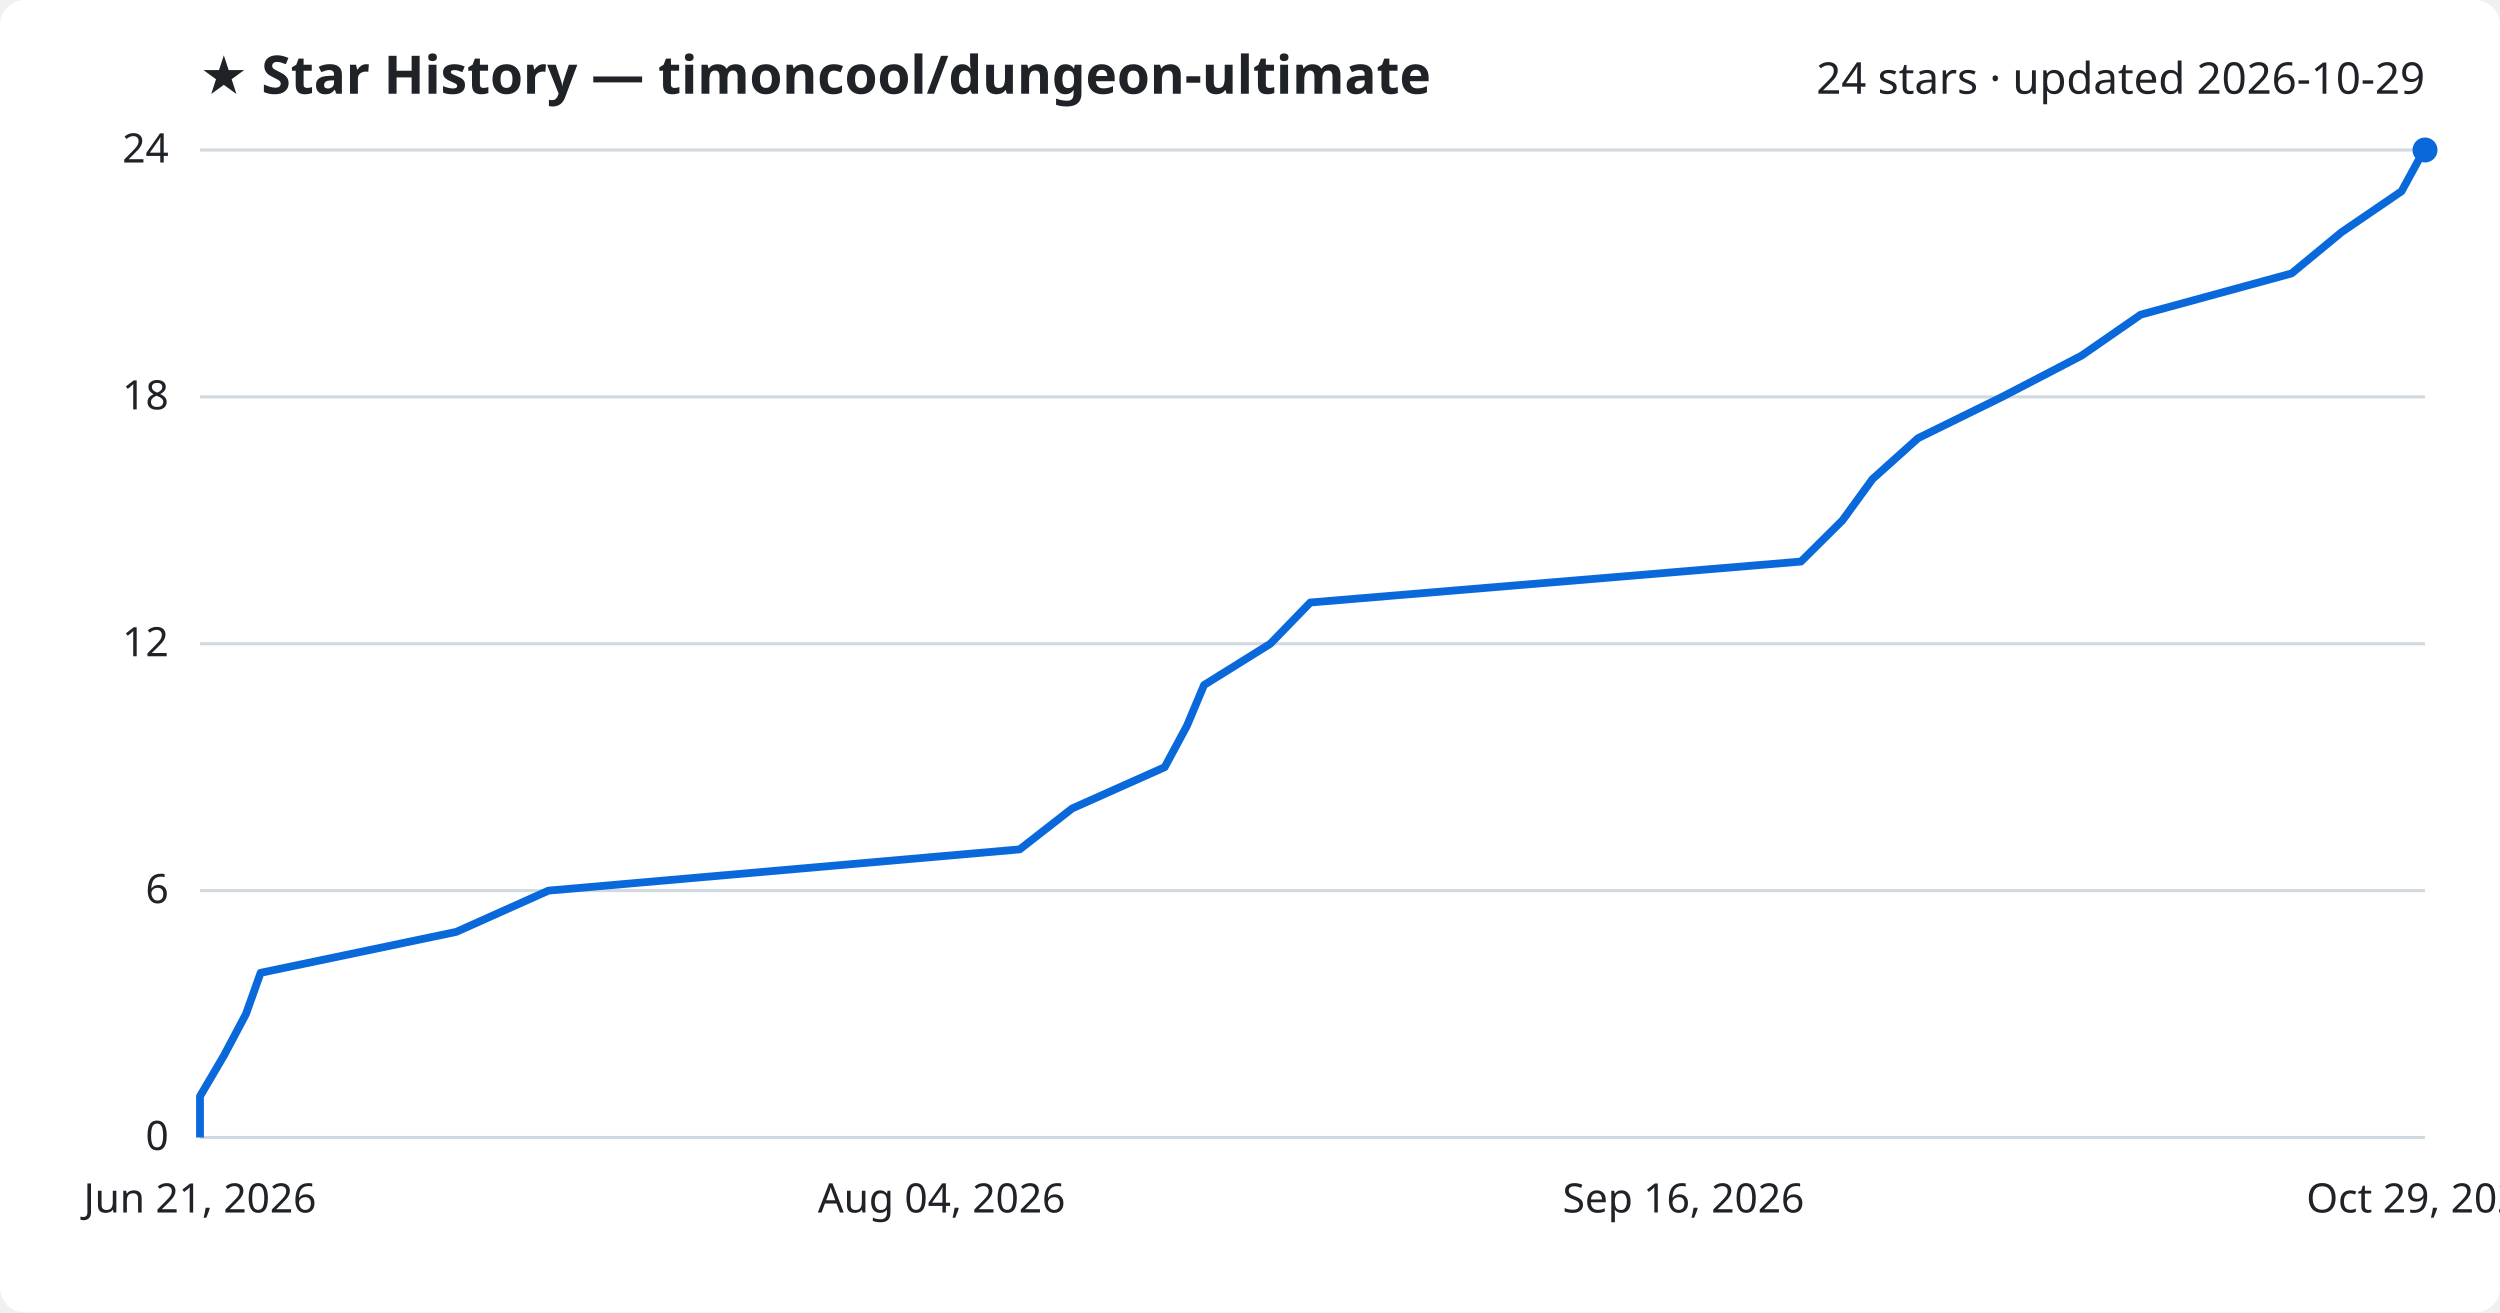
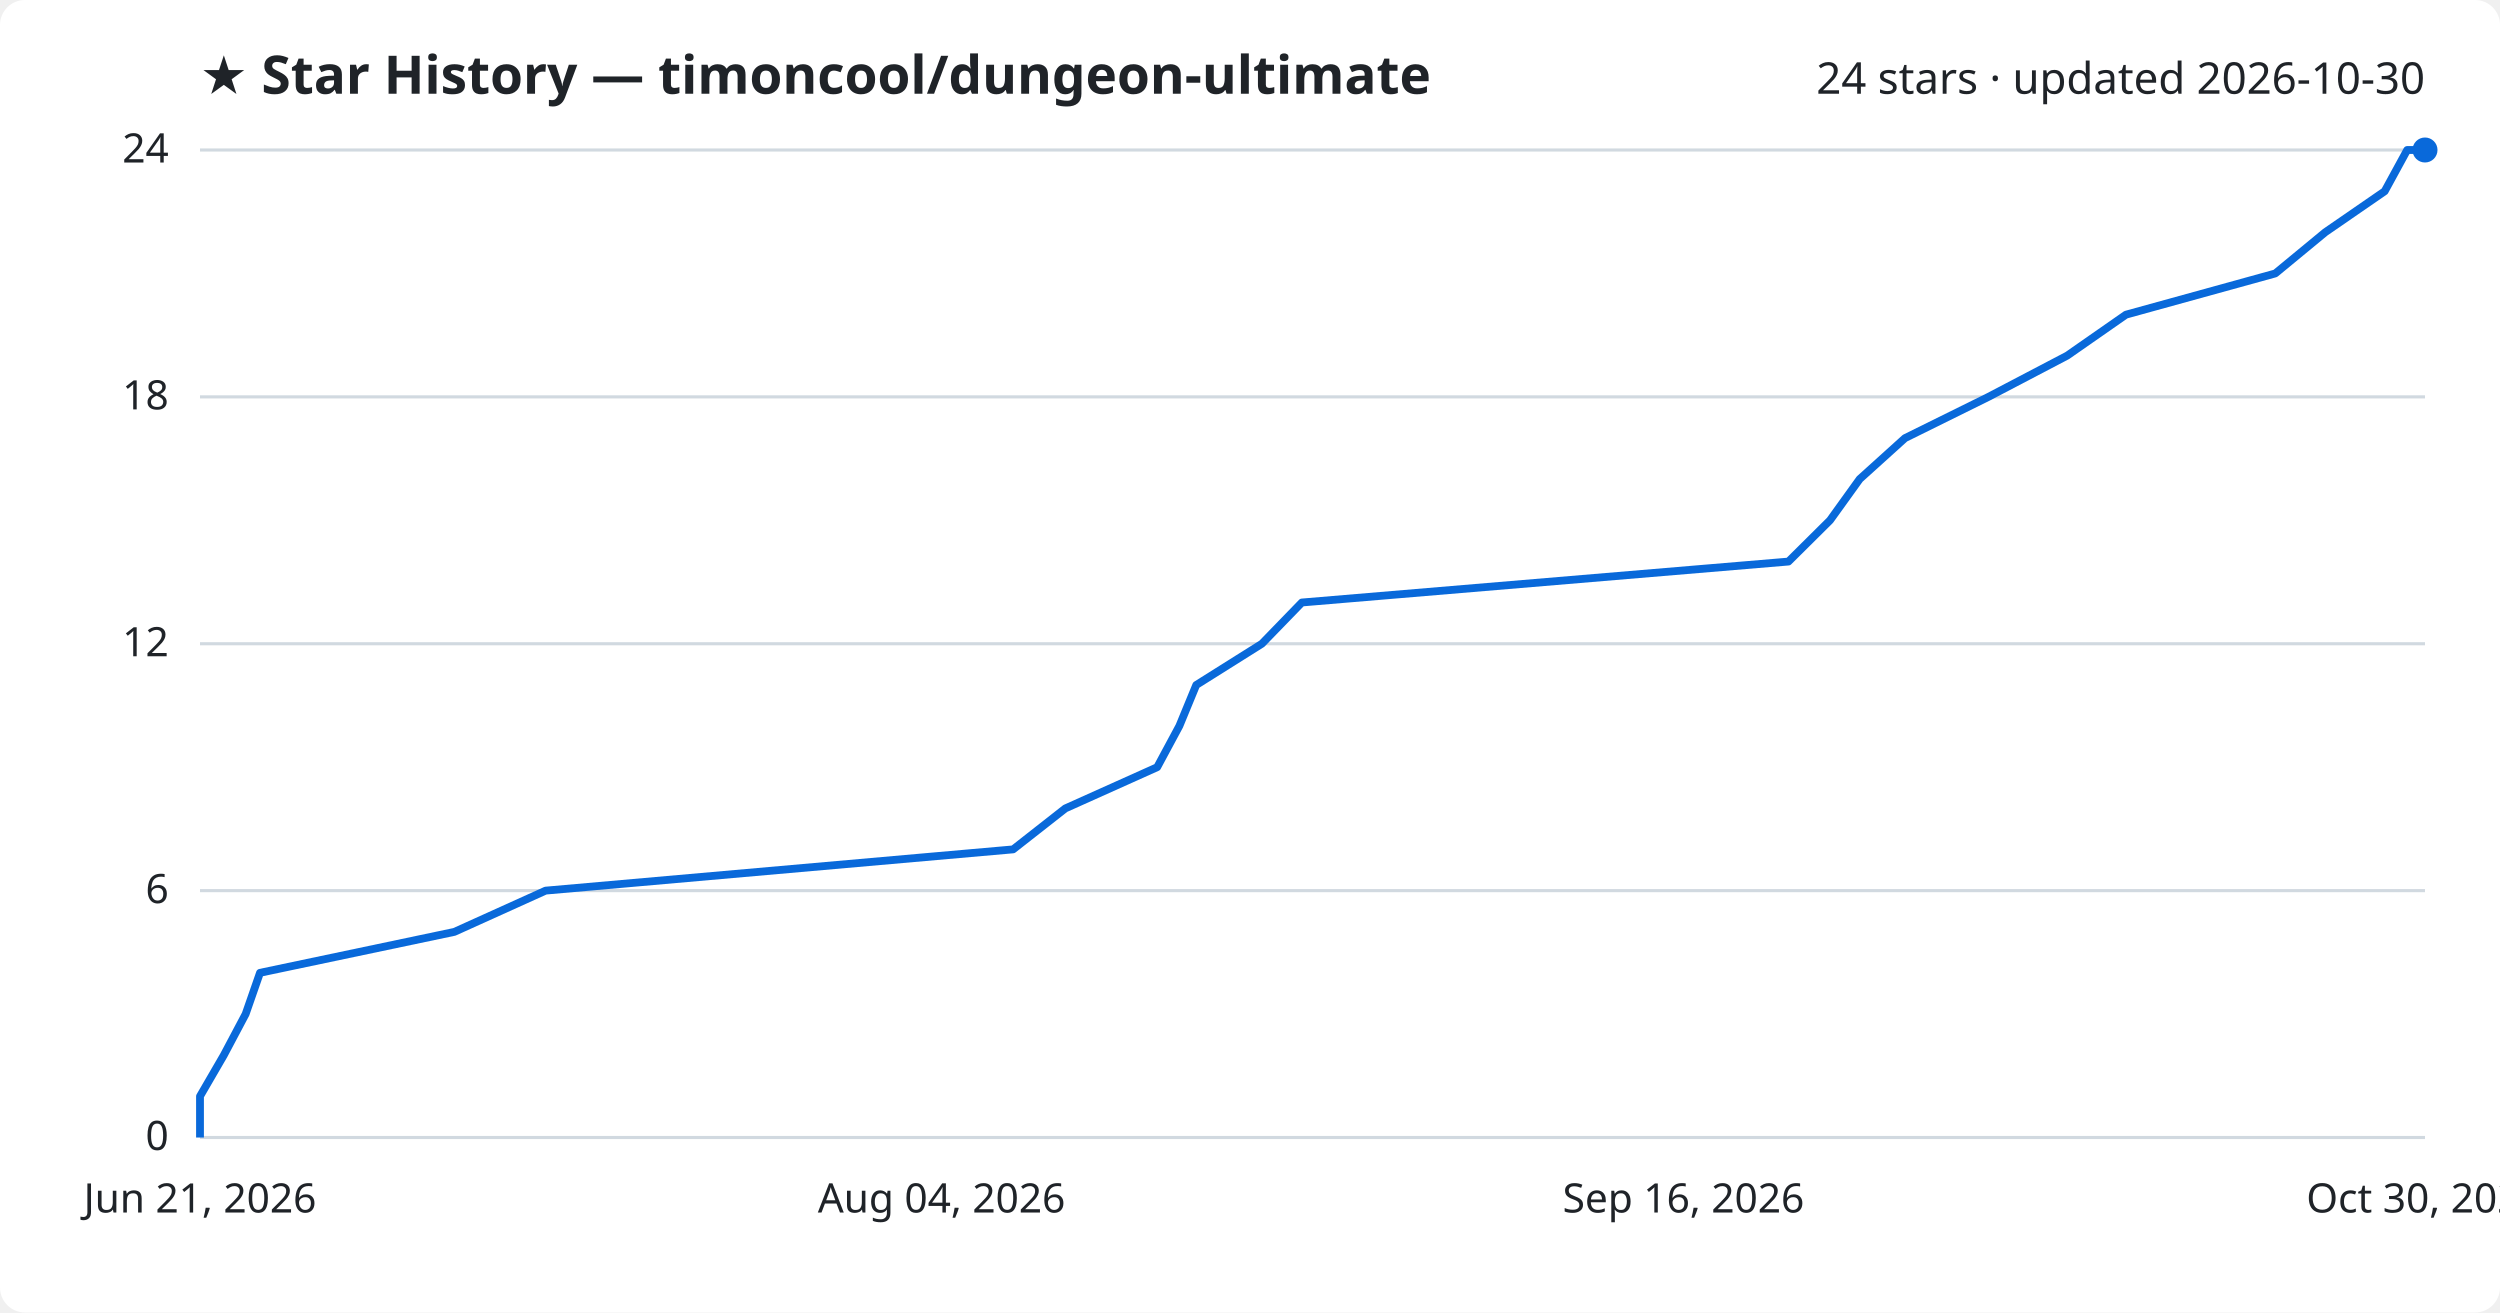
<svg xmlns="http://www.w3.org/2000/svg" viewBox="0 0 800 420" font-family="Segoe UI, sans-serif">
  <rect width="800" height="420" fill="#ffffff" rx="8" />
  <text x="64" y="30" fill="#1f2328" font-size="17" font-weight="700">★ Star History — timoncool/dungeon-ultimate</text>
-   <text x="776" y="30" fill="#1f2328" font-size="14" text-anchor="end">24 stars · updated 2026-10-29</text>
+   <text x="776" y="30" fill="#1f2328" font-size="14" text-anchor="end">24 stars · updated 2026-10-30</text>
  <line x1="64" y1="364.0" x2="776" y2="364.0" stroke="#d1d9e0" stroke-width="1" />
  <text x="54" y="368.0" fill="#1f2328" font-size="13" text-anchor="end">0</text>
  <line x1="64" y1="285.0" x2="776" y2="285.0" stroke="#d1d9e0" stroke-width="1" />
  <text x="54" y="289.0" fill="#1f2328" font-size="13" text-anchor="end">6</text>
  <line x1="64" y1="206.0" x2="776" y2="206.0" stroke="#d1d9e0" stroke-width="1" />
  <text x="54" y="210.0" fill="#1f2328" font-size="13" text-anchor="end">12</text>
  <line x1="64" y1="127.0" x2="776" y2="127.0" stroke="#d1d9e0" stroke-width="1" />
  <text x="54" y="131.0" fill="#1f2328" font-size="13" text-anchor="end">18</text>
  <line x1="64" y1="48.0" x2="776" y2="48.0" stroke="#d1d9e0" stroke-width="1" />
  <text x="54" y="52.0" fill="#1f2328" font-size="13" text-anchor="end">24</text>
-   <path d="M64.0,364.0 L64.0,350.8 L71.7,337.7 L78.7,324.5 L83.4,311.3 L146.0,298.2 L175.5,285.0 L326.3,271.8 L343.1,258.7 L372.7,245.5 L379.8,232.3 L385.3,219.2 L406.5,206.0 L419.3,192.8 L576.3,179.7 L589.6,166.5 L599.2,153.3 L613.8,140.2 L640.7,127.0 L666.1,113.8 L685.0,100.7 L733.3,87.5 L749.3,74.3 L768.5,61.2 L775.7,48.0 L776.0,48.0" fill="none" stroke="#0969da" stroke-width="2.5" stroke-linejoin="round" />
+   <path d="M64.0,364.0 L64.0,350.8 L71.6,337.7 L78.6,324.5 L83.2,311.3 L145.4,298.2 L174.6,285.0 L324.2,271.8 L340.9,258.7 L370.3,245.5 L377.4,232.3 L382.8,219.2 L403.8,206.0 L416.6,192.8 L572.3,179.7 L585.6,166.5 L595.1,153.3 L609.6,140.2 L636.3,127.0 L661.5,113.8 L680.3,100.7 L728.1,87.5 L744.1,74.3 L763.1,61.2 L770.3,48.0 L776.0,48.0" fill="none" stroke="#0969da" stroke-width="2.5" stroke-linejoin="round" />
  <circle cx="776.0" cy="48.0" r="4" fill="#0969da" />
  <text x="64.0" y="388" fill="#1f2328" font-size="13" text-anchor="middle">Jun 21, 2026</text>
  <text x="301.3" y="388" fill="#1f2328" font-size="13" text-anchor="middle">Aug 04, 2026</text>
  <text x="538.7" y="388" fill="#1f2328" font-size="13" text-anchor="middle">Sep 16, 2026</text>
-   <text x="776.0" y="388" fill="#1f2328" font-size="13" text-anchor="middle">Oct 29, 2026</text>
+   <text x="776.0" y="388" fill="#1f2328" font-size="13" text-anchor="middle">Oct 30, 2026</text>
</svg>
